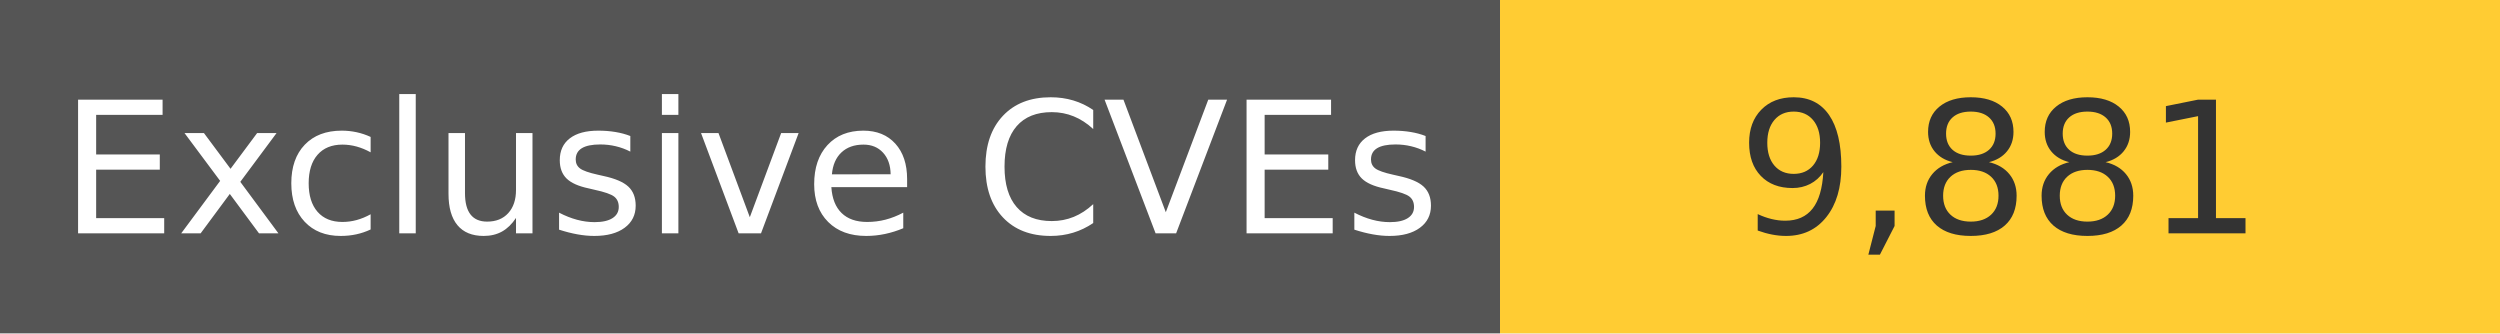
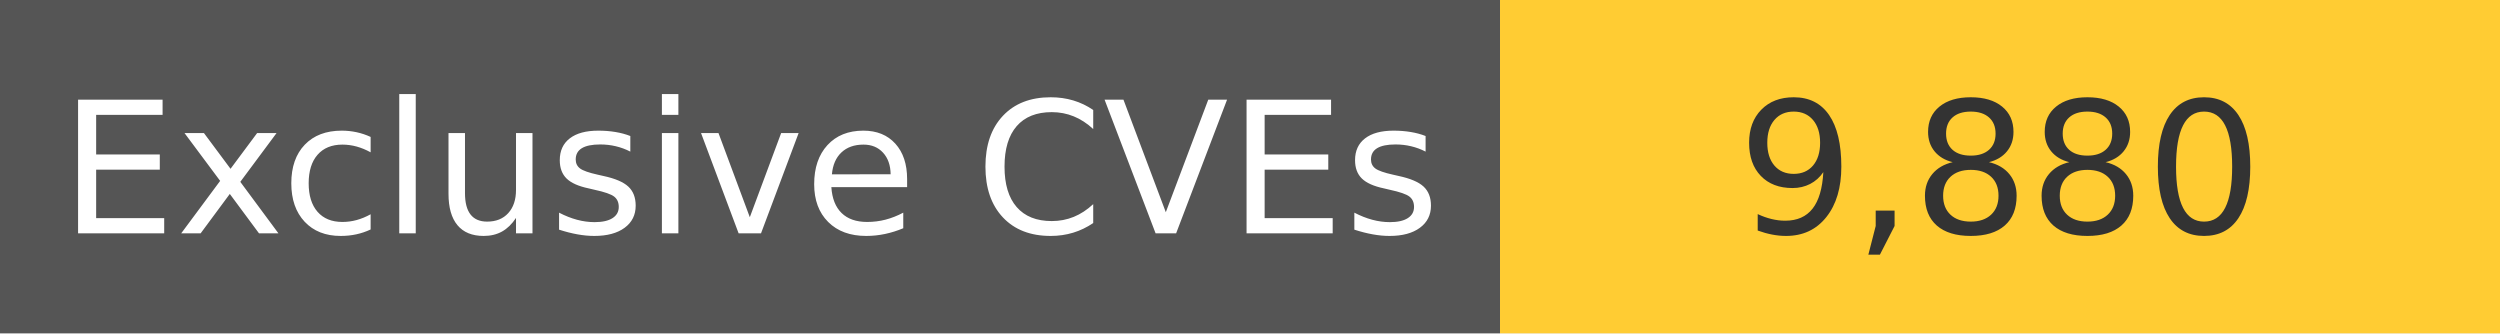
<svg xmlns="http://www.w3.org/2000/svg" width="150" height="20" role="img">
  <linearGradient id="s" x2="0" y2="100%">
    <stop offset="0" stop-color="#bbb" stop-opacity=".1" />
    <stop offset="1" stop-opacity=".1" />
  </linearGradient>
  <g>
    <rect width="90" height="20" fill="#555" />
    <rect x="90" width="267" height="20" fill="#ffcc33" />
  </g>
  <g fill="#fff" text-anchor="middle" font-family="Verdana,Geneva,DejaVu Sans,sans-serif" text-rendering="geometricPrecision" font-size="110">
    <text x="450" y="140" transform="scale(.1)" fill="#fff">
            Exclusive CVEs
        </text>
    <text x="1200" y="140" transform="scale(.1)" fill="#333">
-             9,881
+             9,880
        </text>
  </g>
</svg>
